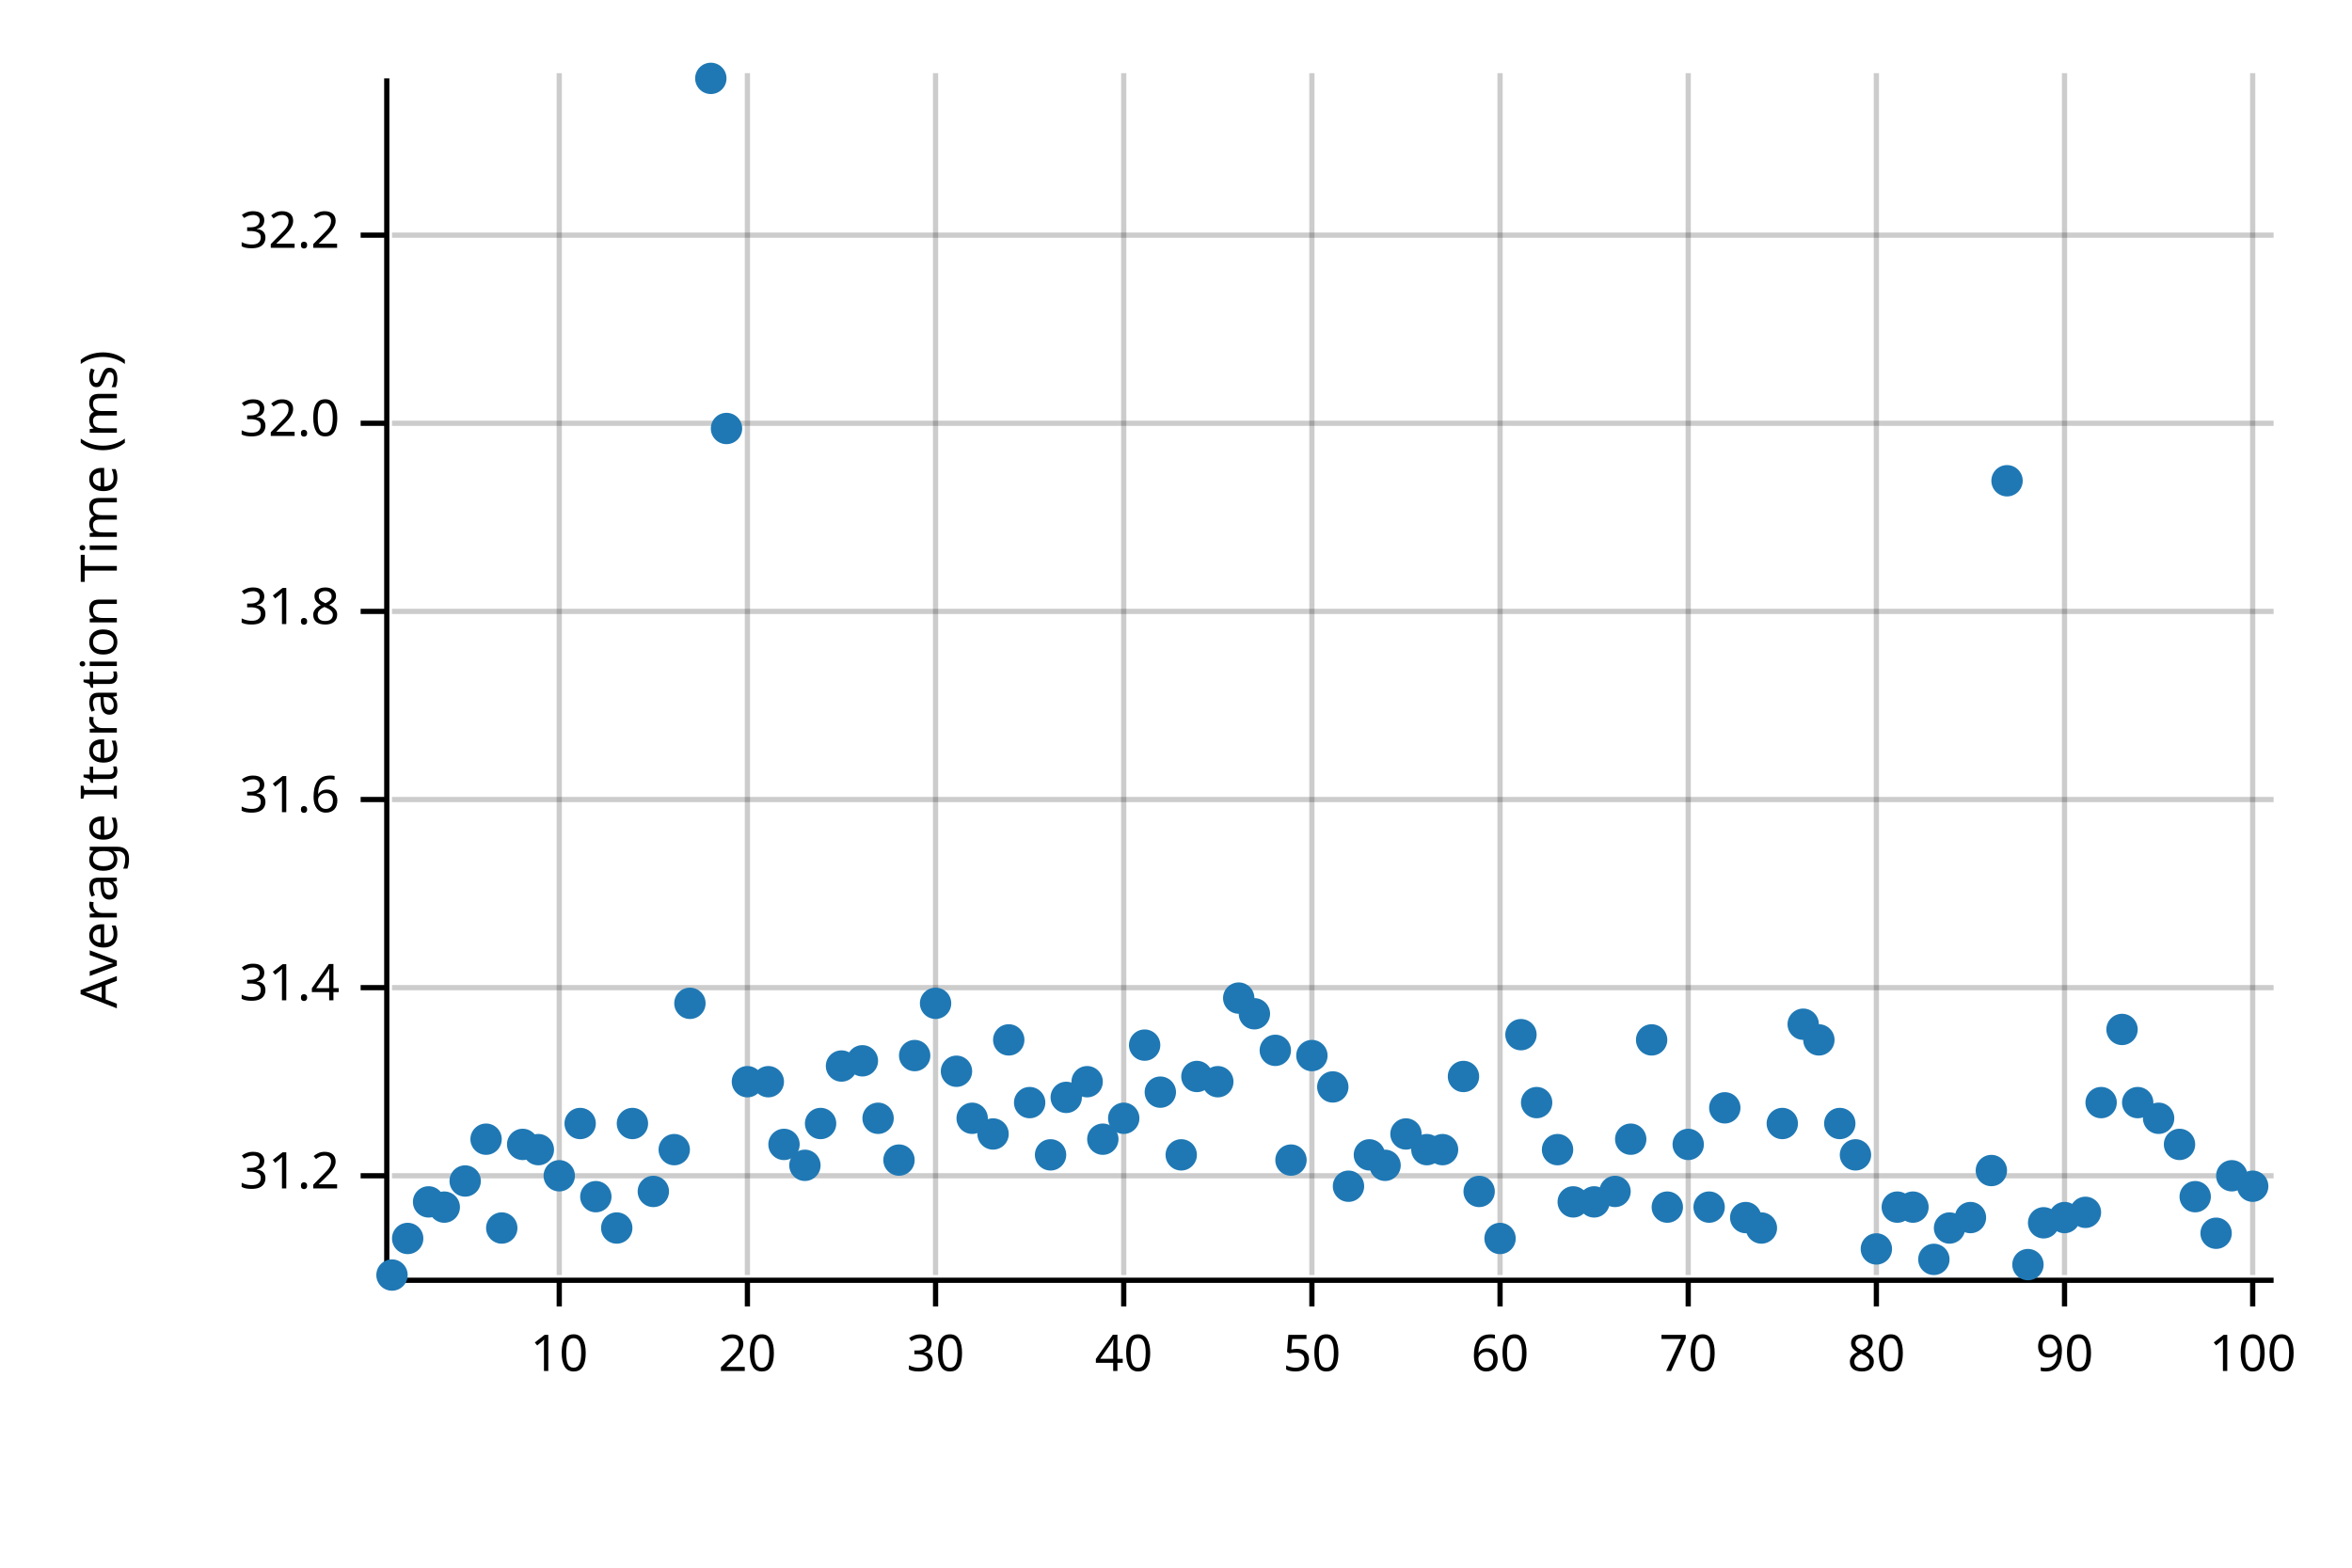
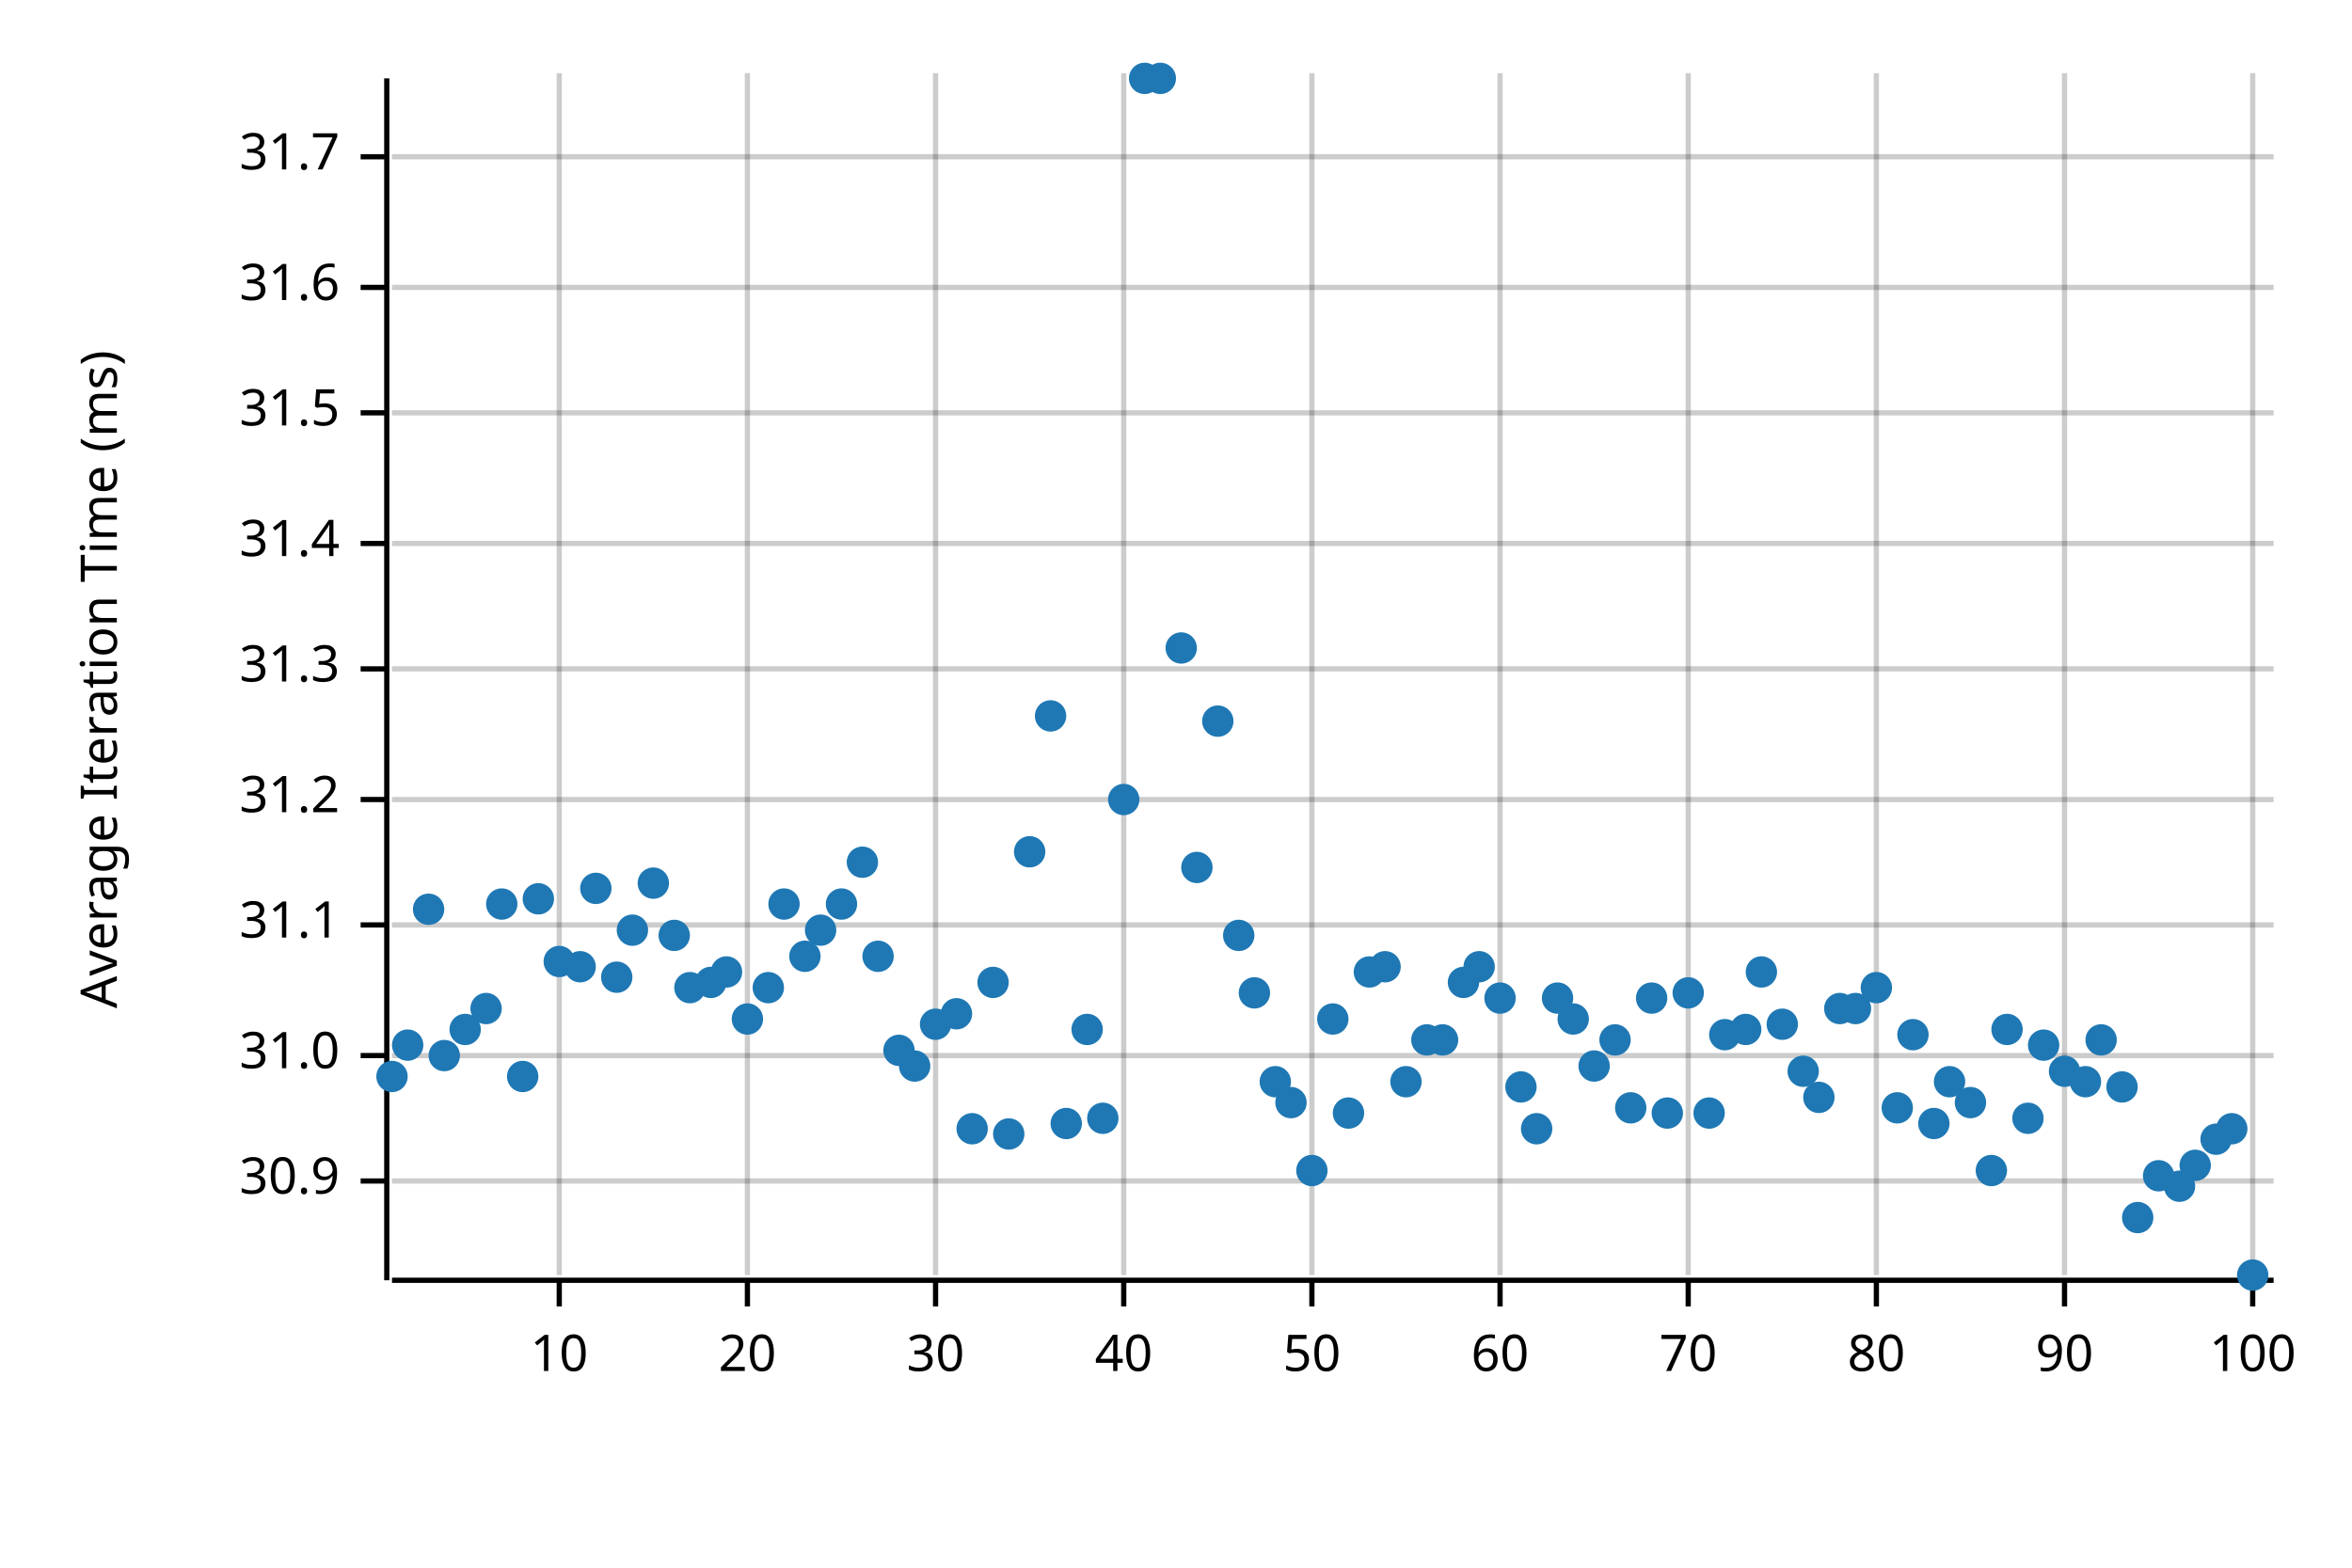
<svg xmlns="http://www.w3.org/2000/svg" width="450" height="300" viewBox="0 0 450 300">
  <text x="15" y="130" dy="0.76em" text-anchor="middle" font-family="sans-serif" font-size="9.677" opacity="1" fill="#000000" transform="rotate(270, 15, 130)">
Average Iteration Time (ms)
</text>
  <line opacity="0.2" stroke="#000000" stroke-width="1" x1="107" y1="244" x2="107" y2="14" />
  <line opacity="0.2" stroke="#000000" stroke-width="1" x1="143" y1="244" x2="143" y2="14" />
  <line opacity="0.2" stroke="#000000" stroke-width="1" x1="179" y1="244" x2="179" y2="14" />
  <line opacity="0.2" stroke="#000000" stroke-width="1" x1="215" y1="244" x2="215" y2="14" />
  <line opacity="0.2" stroke="#000000" stroke-width="1" x1="251" y1="244" x2="251" y2="14" />
  <line opacity="0.2" stroke="#000000" stroke-width="1" x1="287" y1="244" x2="287" y2="14" />
  <line opacity="0.2" stroke="#000000" stroke-width="1" x1="323" y1="244" x2="323" y2="14" />
  <line opacity="0.2" stroke="#000000" stroke-width="1" x1="359" y1="244" x2="359" y2="14" />
  <line opacity="0.2" stroke="#000000" stroke-width="1" x1="395" y1="244" x2="395" y2="14" />
  <line opacity="0.2" stroke="#000000" stroke-width="1" x1="431" y1="244" x2="431" y2="14" />
-   <line opacity="0.2" stroke="#000000" stroke-width="1" x1="75" y1="225" x2="435" y2="225" />
-   <line opacity="0.2" stroke="#000000" stroke-width="1" x1="75" y1="189" x2="435" y2="189" />
+   <line opacity="0.2" stroke="#000000" stroke-width="1" x1="75" y1="226" x2="435" y2="226" />
+   <line opacity="0.2" stroke="#000000" stroke-width="1" x1="75" y1="202" x2="435" y2="202" />
+   <line opacity="0.2" stroke="#000000" stroke-width="1" x1="75" y1="177" x2="435" y2="177" />
  <line opacity="0.2" stroke="#000000" stroke-width="1" x1="75" y1="153" x2="435" y2="153" />
-   <line opacity="0.2" stroke="#000000" stroke-width="1" x1="75" y1="117" x2="435" y2="117" />
-   <line opacity="0.2" stroke="#000000" stroke-width="1" x1="75" y1="81" x2="435" y2="81" />
-   <line opacity="0.2" stroke="#000000" stroke-width="1" x1="75" y1="45" x2="435" y2="45" />
+   <line opacity="0.2" stroke="#000000" stroke-width="1" x1="75" y1="128" x2="435" y2="128" />
+   <line opacity="0.2" stroke="#000000" stroke-width="1" x1="75" y1="104" x2="435" y2="104" />
+   <line opacity="0.2" stroke="#000000" stroke-width="1" x1="75" y1="79" x2="435" y2="79" />
+   <line opacity="0.2" stroke="#000000" stroke-width="1" x1="75" y1="55" x2="435" y2="55" />
+   <line opacity="0.2" stroke="#000000" stroke-width="1" x1="75" y1="30" x2="435" y2="30" />
  <polyline fill="none" opacity="1" stroke="#000000" stroke-width="1" points="74,15 74,245 " />
-   <text x="65" y="225" dy="0.5ex" text-anchor="end" font-family="sans-serif" font-size="9.677" opacity="1" fill="#000000">
+   <text x="65" y="226" dy="0.5ex" text-anchor="end" font-family="sans-serif" font-size="9.677" opacity="1" fill="#000000">
+ 30.9
+ </text>
+   <polyline fill="none" opacity="1" stroke="#000000" stroke-width="1" points="69,226 74,226 " />
+   <text x="65" y="202" dy="0.5ex" text-anchor="end" font-family="sans-serif" font-size="9.677" opacity="1" fill="#000000">
+ 31.0
+ </text>
+   <polyline fill="none" opacity="1" stroke="#000000" stroke-width="1" points="69,202 74,202 " />
+   <text x="65" y="177" dy="0.5ex" text-anchor="end" font-family="sans-serif" font-size="9.677" opacity="1" fill="#000000">
+ 31.1
+ </text>
+   <polyline fill="none" opacity="1" stroke="#000000" stroke-width="1" points="69,177 74,177 " />
+   <text x="65" y="153" dy="0.5ex" text-anchor="end" font-family="sans-serif" font-size="9.677" opacity="1" fill="#000000">
31.2
</text>
-   <polyline fill="none" opacity="1" stroke="#000000" stroke-width="1" points="69,225 74,225 " />
-   <text x="65" y="189" dy="0.5ex" text-anchor="end" font-family="sans-serif" font-size="9.677" opacity="1" fill="#000000">
+   <polyline fill="none" opacity="1" stroke="#000000" stroke-width="1" points="69,153 74,153 " />
+   <text x="65" y="128" dy="0.5ex" text-anchor="end" font-family="sans-serif" font-size="9.677" opacity="1" fill="#000000">
+ 31.3
+ </text>
+   <polyline fill="none" opacity="1" stroke="#000000" stroke-width="1" points="69,128 74,128 " />
+   <text x="65" y="104" dy="0.5ex" text-anchor="end" font-family="sans-serif" font-size="9.677" opacity="1" fill="#000000">
31.4
</text>
-   <polyline fill="none" opacity="1" stroke="#000000" stroke-width="1" points="69,189 74,189 " />
-   <text x="65" y="153" dy="0.5ex" text-anchor="end" font-family="sans-serif" font-size="9.677" opacity="1" fill="#000000">
+   <polyline fill="none" opacity="1" stroke="#000000" stroke-width="1" points="69,104 74,104 " />
+   <text x="65" y="79" dy="0.5ex" text-anchor="end" font-family="sans-serif" font-size="9.677" opacity="1" fill="#000000">
+ 31.5
+ </text>
+   <polyline fill="none" opacity="1" stroke="#000000" stroke-width="1" points="69,79 74,79 " />
+   <text x="65" y="55" dy="0.5ex" text-anchor="end" font-family="sans-serif" font-size="9.677" opacity="1" fill="#000000">
31.6
</text>
-   <polyline fill="none" opacity="1" stroke="#000000" stroke-width="1" points="69,153 74,153 " />
-   <text x="65" y="117" dy="0.5ex" text-anchor="end" font-family="sans-serif" font-size="9.677" opacity="1" fill="#000000">
- 31.8
- </text>
-   <polyline fill="none" opacity="1" stroke="#000000" stroke-width="1" points="69,117 74,117 " />
-   <text x="65" y="81" dy="0.5ex" text-anchor="end" font-family="sans-serif" font-size="9.677" opacity="1" fill="#000000">
- 32.0
- </text>
-   <polyline fill="none" opacity="1" stroke="#000000" stroke-width="1" points="69,81 74,81 " />
-   <text x="65" y="45" dy="0.5ex" text-anchor="end" font-family="sans-serif" font-size="9.677" opacity="1" fill="#000000">
- 32.2
- </text>
-   <polyline fill="none" opacity="1" stroke="#000000" stroke-width="1" points="69,45 74,45 " />
+   <polyline fill="none" opacity="1" stroke="#000000" stroke-width="1" points="69,55 74,55 " />
+   <text x="65" y="30" dy="0.5ex" text-anchor="end" font-family="sans-serif" font-size="9.677" opacity="1" fill="#000000">
+ 31.7
+ </text>
+   <polyline fill="none" opacity="1" stroke="#000000" stroke-width="1" points="69,30 74,30 " />
  <polyline fill="none" opacity="1" stroke="#000000" stroke-width="1" points="75,245 435,245 " />
  <text x="107" y="255" dy="0.76em" text-anchor="middle" font-family="sans-serif" font-size="9.677" opacity="1" fill="#000000">
10
</text>
  <polyline fill="none" opacity="1" stroke="#000000" stroke-width="1" points="107,245 107,250 " />
  <text x="143" y="255" dy="0.76em" text-anchor="middle" font-family="sans-serif" font-size="9.677" opacity="1" fill="#000000">
20
</text>
  <polyline fill="none" opacity="1" stroke="#000000" stroke-width="1" points="143,245 143,250 " />
  <text x="179" y="255" dy="0.76em" text-anchor="middle" font-family="sans-serif" font-size="9.677" opacity="1" fill="#000000">
30
</text>
  <polyline fill="none" opacity="1" stroke="#000000" stroke-width="1" points="179,245 179,250 " />
  <text x="215" y="255" dy="0.76em" text-anchor="middle" font-family="sans-serif" font-size="9.677" opacity="1" fill="#000000">
40
</text>
  <polyline fill="none" opacity="1" stroke="#000000" stroke-width="1" points="215,245 215,250 " />
  <text x="251" y="255" dy="0.76em" text-anchor="middle" font-family="sans-serif" font-size="9.677" opacity="1" fill="#000000">
50
</text>
  <polyline fill="none" opacity="1" stroke="#000000" stroke-width="1" points="251,245 251,250 " />
  <text x="287" y="255" dy="0.76em" text-anchor="middle" font-family="sans-serif" font-size="9.677" opacity="1" fill="#000000">
60
</text>
  <polyline fill="none" opacity="1" stroke="#000000" stroke-width="1" points="287,245 287,250 " />
  <text x="323" y="255" dy="0.76em" text-anchor="middle" font-family="sans-serif" font-size="9.677" opacity="1" fill="#000000">
70
</text>
  <polyline fill="none" opacity="1" stroke="#000000" stroke-width="1" points="323,245 323,250 " />
  <text x="359" y="255" dy="0.76em" text-anchor="middle" font-family="sans-serif" font-size="9.677" opacity="1" fill="#000000">
80
</text>
  <polyline fill="none" opacity="1" stroke="#000000" stroke-width="1" points="359,245 359,250 " />
  <text x="395" y="255" dy="0.76em" text-anchor="middle" font-family="sans-serif" font-size="9.677" opacity="1" fill="#000000">
90
</text>
  <polyline fill="none" opacity="1" stroke="#000000" stroke-width="1" points="395,245 395,250 " />
  <text x="431" y="255" dy="0.76em" text-anchor="middle" font-family="sans-serif" font-size="9.677" opacity="1" fill="#000000">
100
</text>
  <polyline fill="none" opacity="1" stroke="#000000" stroke-width="1" points="431,245 431,250 " />
-   <circle cx="75" cy="244" r="3" opacity="1" fill="#1F78B4" stroke="none" stroke-width="1" />
-   <circle cx="78" cy="237" r="3" opacity="1" fill="#1F78B4" stroke="none" stroke-width="1" />
-   <circle cx="82" cy="230" r="3" opacity="1" fill="#1F78B4" stroke="none" stroke-width="1" />
-   <circle cx="85" cy="231" r="3" opacity="1" fill="#1F78B4" stroke="none" stroke-width="1" />
-   <circle cx="89" cy="226" r="3" opacity="1" fill="#1F78B4" stroke="none" stroke-width="1" />
-   <circle cx="93" cy="218" r="3" opacity="1" fill="#1F78B4" stroke="none" stroke-width="1" />
-   <circle cx="96" cy="235" r="3" opacity="1" fill="#1F78B4" stroke="none" stroke-width="1" />
-   <circle cx="100" cy="219" r="3" opacity="1" fill="#1F78B4" stroke="none" stroke-width="1" />
-   <circle cx="103" cy="220" r="3" opacity="1" fill="#1F78B4" stroke="none" stroke-width="1" />
-   <circle cx="107" cy="225" r="3" opacity="1" fill="#1F78B4" stroke="none" stroke-width="1" />
-   <circle cx="111" cy="215" r="3" opacity="1" fill="#1F78B4" stroke="none" stroke-width="1" />
-   <circle cx="114" cy="229" r="3" opacity="1" fill="#1F78B4" stroke="none" stroke-width="1" />
-   <circle cx="118" cy="235" r="3" opacity="1" fill="#1F78B4" stroke="none" stroke-width="1" />
-   <circle cx="121" cy="215" r="3" opacity="1" fill="#1F78B4" stroke="none" stroke-width="1" />
-   <circle cx="125" cy="228" r="3" opacity="1" fill="#1F78B4" stroke="none" stroke-width="1" />
-   <circle cx="129" cy="220" r="3" opacity="1" fill="#1F78B4" stroke="none" stroke-width="1" />
-   <circle cx="132" cy="192" r="3" opacity="1" fill="#1F78B4" stroke="none" stroke-width="1" />
-   <circle cx="136" cy="15" r="3" opacity="1" fill="#1F78B4" stroke="none" stroke-width="1" />
-   <circle cx="139" cy="82" r="3" opacity="1" fill="#1F78B4" stroke="none" stroke-width="1" />
-   <circle cx="143" cy="207" r="3" opacity="1" fill="#1F78B4" stroke="none" stroke-width="1" />
-   <circle cx="147" cy="207" r="3" opacity="1" fill="#1F78B4" stroke="none" stroke-width="1" />
-   <circle cx="150" cy="219" r="3" opacity="1" fill="#1F78B4" stroke="none" stroke-width="1" />
-   <circle cx="154" cy="223" r="3" opacity="1" fill="#1F78B4" stroke="none" stroke-width="1" />
-   <circle cx="157" cy="215" r="3" opacity="1" fill="#1F78B4" stroke="none" stroke-width="1" />
-   <circle cx="161" cy="204" r="3" opacity="1" fill="#1F78B4" stroke="none" stroke-width="1" />
-   <circle cx="165" cy="203" r="3" opacity="1" fill="#1F78B4" stroke="none" stroke-width="1" />
-   <circle cx="168" cy="214" r="3" opacity="1" fill="#1F78B4" stroke="none" stroke-width="1" />
-   <circle cx="172" cy="222" r="3" opacity="1" fill="#1F78B4" stroke="none" stroke-width="1" />
-   <circle cx="175" cy="202" r="3" opacity="1" fill="#1F78B4" stroke="none" stroke-width="1" />
-   <circle cx="179" cy="192" r="3" opacity="1" fill="#1F78B4" stroke="none" stroke-width="1" />
-   <circle cx="183" cy="205" r="3" opacity="1" fill="#1F78B4" stroke="none" stroke-width="1" />
-   <circle cx="186" cy="214" r="3" opacity="1" fill="#1F78B4" stroke="none" stroke-width="1" />
-   <circle cx="190" cy="217" r="3" opacity="1" fill="#1F78B4" stroke="none" stroke-width="1" />
-   <circle cx="193" cy="199" r="3" opacity="1" fill="#1F78B4" stroke="none" stroke-width="1" />
-   <circle cx="197" cy="211" r="3" opacity="1" fill="#1F78B4" stroke="none" stroke-width="1" />
-   <circle cx="201" cy="221" r="3" opacity="1" fill="#1F78B4" stroke="none" stroke-width="1" />
-   <circle cx="204" cy="210" r="3" opacity="1" fill="#1F78B4" stroke="none" stroke-width="1" />
-   <circle cx="208" cy="207" r="3" opacity="1" fill="#1F78B4" stroke="none" stroke-width="1" />
-   <circle cx="211" cy="218" r="3" opacity="1" fill="#1F78B4" stroke="none" stroke-width="1" />
-   <circle cx="215" cy="214" r="3" opacity="1" fill="#1F78B4" stroke="none" stroke-width="1" />
-   <circle cx="219" cy="200" r="3" opacity="1" fill="#1F78B4" stroke="none" stroke-width="1" />
-   <circle cx="222" cy="209" r="3" opacity="1" fill="#1F78B4" stroke="none" stroke-width="1" />
-   <circle cx="226" cy="221" r="3" opacity="1" fill="#1F78B4" stroke="none" stroke-width="1" />
-   <circle cx="229" cy="206" r="3" opacity="1" fill="#1F78B4" stroke="none" stroke-width="1" />
-   <circle cx="233" cy="207" r="3" opacity="1" fill="#1F78B4" stroke="none" stroke-width="1" />
-   <circle cx="237" cy="191" r="3" opacity="1" fill="#1F78B4" stroke="none" stroke-width="1" />
-   <circle cx="240" cy="194" r="3" opacity="1" fill="#1F78B4" stroke="none" stroke-width="1" />
-   <circle cx="244" cy="201" r="3" opacity="1" fill="#1F78B4" stroke="none" stroke-width="1" />
-   <circle cx="247" cy="222" r="3" opacity="1" fill="#1F78B4" stroke="none" stroke-width="1" />
-   <circle cx="251" cy="202" r="3" opacity="1" fill="#1F78B4" stroke="none" stroke-width="1" />
-   <circle cx="255" cy="208" r="3" opacity="1" fill="#1F78B4" stroke="none" stroke-width="1" />
-   <circle cx="258" cy="227" r="3" opacity="1" fill="#1F78B4" stroke="none" stroke-width="1" />
-   <circle cx="262" cy="221" r="3" opacity="1" fill="#1F78B4" stroke="none" stroke-width="1" />
-   <circle cx="265" cy="223" r="3" opacity="1" fill="#1F78B4" stroke="none" stroke-width="1" />
-   <circle cx="269" cy="217" r="3" opacity="1" fill="#1F78B4" stroke="none" stroke-width="1" />
-   <circle cx="273" cy="220" r="3" opacity="1" fill="#1F78B4" stroke="none" stroke-width="1" />
-   <circle cx="276" cy="220" r="3" opacity="1" fill="#1F78B4" stroke="none" stroke-width="1" />
-   <circle cx="280" cy="206" r="3" opacity="1" fill="#1F78B4" stroke="none" stroke-width="1" />
-   <circle cx="283" cy="228" r="3" opacity="1" fill="#1F78B4" stroke="none" stroke-width="1" />
-   <circle cx="287" cy="237" r="3" opacity="1" fill="#1F78B4" stroke="none" stroke-width="1" />
-   <circle cx="291" cy="198" r="3" opacity="1" fill="#1F78B4" stroke="none" stroke-width="1" />
-   <circle cx="294" cy="211" r="3" opacity="1" fill="#1F78B4" stroke="none" stroke-width="1" />
-   <circle cx="298" cy="220" r="3" opacity="1" fill="#1F78B4" stroke="none" stroke-width="1" />
-   <circle cx="301" cy="230" r="3" opacity="1" fill="#1F78B4" stroke="none" stroke-width="1" />
-   <circle cx="305" cy="230" r="3" opacity="1" fill="#1F78B4" stroke="none" stroke-width="1" />
-   <circle cx="309" cy="228" r="3" opacity="1" fill="#1F78B4" stroke="none" stroke-width="1" />
-   <circle cx="312" cy="218" r="3" opacity="1" fill="#1F78B4" stroke="none" stroke-width="1" />
-   <circle cx="316" cy="199" r="3" opacity="1" fill="#1F78B4" stroke="none" stroke-width="1" />
-   <circle cx="319" cy="231" r="3" opacity="1" fill="#1F78B4" stroke="none" stroke-width="1" />
-   <circle cx="323" cy="219" r="3" opacity="1" fill="#1F78B4" stroke="none" stroke-width="1" />
-   <circle cx="327" cy="231" r="3" opacity="1" fill="#1F78B4" stroke="none" stroke-width="1" />
-   <circle cx="330" cy="212" r="3" opacity="1" fill="#1F78B4" stroke="none" stroke-width="1" />
-   <circle cx="334" cy="233" r="3" opacity="1" fill="#1F78B4" stroke="none" stroke-width="1" />
-   <circle cx="337" cy="235" r="3" opacity="1" fill="#1F78B4" stroke="none" stroke-width="1" />
-   <circle cx="341" cy="215" r="3" opacity="1" fill="#1F78B4" stroke="none" stroke-width="1" />
-   <circle cx="345" cy="196" r="3" opacity="1" fill="#1F78B4" stroke="none" stroke-width="1" />
-   <circle cx="348" cy="199" r="3" opacity="1" fill="#1F78B4" stroke="none" stroke-width="1" />
-   <circle cx="352" cy="215" r="3" opacity="1" fill="#1F78B4" stroke="none" stroke-width="1" />
-   <circle cx="355" cy="221" r="3" opacity="1" fill="#1F78B4" stroke="none" stroke-width="1" />
-   <circle cx="359" cy="239" r="3" opacity="1" fill="#1F78B4" stroke="none" stroke-width="1" />
-   <circle cx="363" cy="231" r="3" opacity="1" fill="#1F78B4" stroke="none" stroke-width="1" />
-   <circle cx="366" cy="231" r="3" opacity="1" fill="#1F78B4" stroke="none" stroke-width="1" />
-   <circle cx="370" cy="241" r="3" opacity="1" fill="#1F78B4" stroke="none" stroke-width="1" />
-   <circle cx="373" cy="235" r="3" opacity="1" fill="#1F78B4" stroke="none" stroke-width="1" />
-   <circle cx="377" cy="233" r="3" opacity="1" fill="#1F78B4" stroke="none" stroke-width="1" />
+   <circle cx="75" cy="206" r="3" opacity="1" fill="#1F78B4" stroke="none" stroke-width="1" />
+   <circle cx="78" cy="200" r="3" opacity="1" fill="#1F78B4" stroke="none" stroke-width="1" />
+   <circle cx="82" cy="174" r="3" opacity="1" fill="#1F78B4" stroke="none" stroke-width="1" />
+   <circle cx="85" cy="202" r="3" opacity="1" fill="#1F78B4" stroke="none" stroke-width="1" />
+   <circle cx="89" cy="197" r="3" opacity="1" fill="#1F78B4" stroke="none" stroke-width="1" />
+   <circle cx="93" cy="193" r="3" opacity="1" fill="#1F78B4" stroke="none" stroke-width="1" />
+   <circle cx="96" cy="173" r="3" opacity="1" fill="#1F78B4" stroke="none" stroke-width="1" />
+   <circle cx="100" cy="206" r="3" opacity="1" fill="#1F78B4" stroke="none" stroke-width="1" />
+   <circle cx="103" cy="172" r="3" opacity="1" fill="#1F78B4" stroke="none" stroke-width="1" />
+   <circle cx="107" cy="184" r="3" opacity="1" fill="#1F78B4" stroke="none" stroke-width="1" />
+   <circle cx="111" cy="185" r="3" opacity="1" fill="#1F78B4" stroke="none" stroke-width="1" />
+   <circle cx="114" cy="170" r="3" opacity="1" fill="#1F78B4" stroke="none" stroke-width="1" />
+   <circle cx="118" cy="187" r="3" opacity="1" fill="#1F78B4" stroke="none" stroke-width="1" />
+   <circle cx="121" cy="178" r="3" opacity="1" fill="#1F78B4" stroke="none" stroke-width="1" />
+   <circle cx="125" cy="169" r="3" opacity="1" fill="#1F78B4" stroke="none" stroke-width="1" />
+   <circle cx="129" cy="179" r="3" opacity="1" fill="#1F78B4" stroke="none" stroke-width="1" />
+   <circle cx="132" cy="189" r="3" opacity="1" fill="#1F78B4" stroke="none" stroke-width="1" />
+   <circle cx="136" cy="188" r="3" opacity="1" fill="#1F78B4" stroke="none" stroke-width="1" />
+   <circle cx="139" cy="186" r="3" opacity="1" fill="#1F78B4" stroke="none" stroke-width="1" />
+   <circle cx="143" cy="195" r="3" opacity="1" fill="#1F78B4" stroke="none" stroke-width="1" />
+   <circle cx="147" cy="189" r="3" opacity="1" fill="#1F78B4" stroke="none" stroke-width="1" />
+   <circle cx="150" cy="173" r="3" opacity="1" fill="#1F78B4" stroke="none" stroke-width="1" />
+   <circle cx="154" cy="183" r="3" opacity="1" fill="#1F78B4" stroke="none" stroke-width="1" />
+   <circle cx="157" cy="178" r="3" opacity="1" fill="#1F78B4" stroke="none" stroke-width="1" />
+   <circle cx="161" cy="173" r="3" opacity="1" fill="#1F78B4" stroke="none" stroke-width="1" />
+   <circle cx="165" cy="165" r="3" opacity="1" fill="#1F78B4" stroke="none" stroke-width="1" />
+   <circle cx="168" cy="183" r="3" opacity="1" fill="#1F78B4" stroke="none" stroke-width="1" />
+   <circle cx="172" cy="201" r="3" opacity="1" fill="#1F78B4" stroke="none" stroke-width="1" />
+   <circle cx="175" cy="204" r="3" opacity="1" fill="#1F78B4" stroke="none" stroke-width="1" />
+   <circle cx="179" cy="196" r="3" opacity="1" fill="#1F78B4" stroke="none" stroke-width="1" />
+   <circle cx="183" cy="194" r="3" opacity="1" fill="#1F78B4" stroke="none" stroke-width="1" />
+   <circle cx="186" cy="216" r="3" opacity="1" fill="#1F78B4" stroke="none" stroke-width="1" />
+   <circle cx="190" cy="188" r="3" opacity="1" fill="#1F78B4" stroke="none" stroke-width="1" />
+   <circle cx="193" cy="217" r="3" opacity="1" fill="#1F78B4" stroke="none" stroke-width="1" />
+   <circle cx="197" cy="163" r="3" opacity="1" fill="#1F78B4" stroke="none" stroke-width="1" />
+   <circle cx="201" cy="137" r="3" opacity="1" fill="#1F78B4" stroke="none" stroke-width="1" />
+   <circle cx="204" cy="215" r="3" opacity="1" fill="#1F78B4" stroke="none" stroke-width="1" />
+   <circle cx="208" cy="197" r="3" opacity="1" fill="#1F78B4" stroke="none" stroke-width="1" />
+   <circle cx="211" cy="214" r="3" opacity="1" fill="#1F78B4" stroke="none" stroke-width="1" />
+   <circle cx="215" cy="153" r="3" opacity="1" fill="#1F78B4" stroke="none" stroke-width="1" />
+   <circle cx="219" cy="15" r="3" opacity="1" fill="#1F78B4" stroke="none" stroke-width="1" />
+   <circle cx="222" cy="15" r="3" opacity="1" fill="#1F78B4" stroke="none" stroke-width="1" />
+   <circle cx="226" cy="124" r="3" opacity="1" fill="#1F78B4" stroke="none" stroke-width="1" />
+   <circle cx="229" cy="166" r="3" opacity="1" fill="#1F78B4" stroke="none" stroke-width="1" />
+   <circle cx="233" cy="138" r="3" opacity="1" fill="#1F78B4" stroke="none" stroke-width="1" />
+   <circle cx="237" cy="179" r="3" opacity="1" fill="#1F78B4" stroke="none" stroke-width="1" />
+   <circle cx="240" cy="190" r="3" opacity="1" fill="#1F78B4" stroke="none" stroke-width="1" />
+   <circle cx="244" cy="207" r="3" opacity="1" fill="#1F78B4" stroke="none" stroke-width="1" />
+   <circle cx="247" cy="211" r="3" opacity="1" fill="#1F78B4" stroke="none" stroke-width="1" />
+   <circle cx="251" cy="224" r="3" opacity="1" fill="#1F78B4" stroke="none" stroke-width="1" />
+   <circle cx="255" cy="195" r="3" opacity="1" fill="#1F78B4" stroke="none" stroke-width="1" />
+   <circle cx="258" cy="213" r="3" opacity="1" fill="#1F78B4" stroke="none" stroke-width="1" />
+   <circle cx="262" cy="186" r="3" opacity="1" fill="#1F78B4" stroke="none" stroke-width="1" />
+   <circle cx="265" cy="185" r="3" opacity="1" fill="#1F78B4" stroke="none" stroke-width="1" />
+   <circle cx="269" cy="207" r="3" opacity="1" fill="#1F78B4" stroke="none" stroke-width="1" />
+   <circle cx="273" cy="199" r="3" opacity="1" fill="#1F78B4" stroke="none" stroke-width="1" />
+   <circle cx="276" cy="199" r="3" opacity="1" fill="#1F78B4" stroke="none" stroke-width="1" />
+   <circle cx="280" cy="188" r="3" opacity="1" fill="#1F78B4" stroke="none" stroke-width="1" />
+   <circle cx="283" cy="185" r="3" opacity="1" fill="#1F78B4" stroke="none" stroke-width="1" />
+   <circle cx="287" cy="191" r="3" opacity="1" fill="#1F78B4" stroke="none" stroke-width="1" />
+   <circle cx="291" cy="208" r="3" opacity="1" fill="#1F78B4" stroke="none" stroke-width="1" />
+   <circle cx="294" cy="216" r="3" opacity="1" fill="#1F78B4" stroke="none" stroke-width="1" />
+   <circle cx="298" cy="191" r="3" opacity="1" fill="#1F78B4" stroke="none" stroke-width="1" />
+   <circle cx="301" cy="195" r="3" opacity="1" fill="#1F78B4" stroke="none" stroke-width="1" />
+   <circle cx="305" cy="204" r="3" opacity="1" fill="#1F78B4" stroke="none" stroke-width="1" />
+   <circle cx="309" cy="199" r="3" opacity="1" fill="#1F78B4" stroke="none" stroke-width="1" />
+   <circle cx="312" cy="212" r="3" opacity="1" fill="#1F78B4" stroke="none" stroke-width="1" />
+   <circle cx="316" cy="191" r="3" opacity="1" fill="#1F78B4" stroke="none" stroke-width="1" />
+   <circle cx="319" cy="213" r="3" opacity="1" fill="#1F78B4" stroke="none" stroke-width="1" />
+   <circle cx="323" cy="190" r="3" opacity="1" fill="#1F78B4" stroke="none" stroke-width="1" />
+   <circle cx="327" cy="213" r="3" opacity="1" fill="#1F78B4" stroke="none" stroke-width="1" />
+   <circle cx="330" cy="198" r="3" opacity="1" fill="#1F78B4" stroke="none" stroke-width="1" />
+   <circle cx="334" cy="197" r="3" opacity="1" fill="#1F78B4" stroke="none" stroke-width="1" />
+   <circle cx="337" cy="186" r="3" opacity="1" fill="#1F78B4" stroke="none" stroke-width="1" />
+   <circle cx="341" cy="196" r="3" opacity="1" fill="#1F78B4" stroke="none" stroke-width="1" />
+   <circle cx="345" cy="205" r="3" opacity="1" fill="#1F78B4" stroke="none" stroke-width="1" />
+   <circle cx="348" cy="210" r="3" opacity="1" fill="#1F78B4" stroke="none" stroke-width="1" />
+   <circle cx="352" cy="193" r="3" opacity="1" fill="#1F78B4" stroke="none" stroke-width="1" />
+   <circle cx="355" cy="193" r="3" opacity="1" fill="#1F78B4" stroke="none" stroke-width="1" />
+   <circle cx="359" cy="189" r="3" opacity="1" fill="#1F78B4" stroke="none" stroke-width="1" />
+   <circle cx="363" cy="212" r="3" opacity="1" fill="#1F78B4" stroke="none" stroke-width="1" />
+   <circle cx="366" cy="198" r="3" opacity="1" fill="#1F78B4" stroke="none" stroke-width="1" />
+   <circle cx="370" cy="215" r="3" opacity="1" fill="#1F78B4" stroke="none" stroke-width="1" />
+   <circle cx="373" cy="207" r="3" opacity="1" fill="#1F78B4" stroke="none" stroke-width="1" />
+   <circle cx="377" cy="211" r="3" opacity="1" fill="#1F78B4" stroke="none" stroke-width="1" />
  <circle cx="381" cy="224" r="3" opacity="1" fill="#1F78B4" stroke="none" stroke-width="1" />
-   <circle cx="384" cy="92" r="3" opacity="1" fill="#1F78B4" stroke="none" stroke-width="1" />
-   <circle cx="388" cy="242" r="3" opacity="1" fill="#1F78B4" stroke="none" stroke-width="1" />
-   <circle cx="391" cy="234" r="3" opacity="1" fill="#1F78B4" stroke="none" stroke-width="1" />
-   <circle cx="395" cy="233" r="3" opacity="1" fill="#1F78B4" stroke="none" stroke-width="1" />
-   <circle cx="399" cy="232" r="3" opacity="1" fill="#1F78B4" stroke="none" stroke-width="1" />
-   <circle cx="402" cy="211" r="3" opacity="1" fill="#1F78B4" stroke="none" stroke-width="1" />
-   <circle cx="406" cy="197" r="3" opacity="1" fill="#1F78B4" stroke="none" stroke-width="1" />
-   <circle cx="409" cy="211" r="3" opacity="1" fill="#1F78B4" stroke="none" stroke-width="1" />
-   <circle cx="413" cy="214" r="3" opacity="1" fill="#1F78B4" stroke="none" stroke-width="1" />
-   <circle cx="417" cy="219" r="3" opacity="1" fill="#1F78B4" stroke="none" stroke-width="1" />
-   <circle cx="420" cy="229" r="3" opacity="1" fill="#1F78B4" stroke="none" stroke-width="1" />
-   <circle cx="424" cy="236" r="3" opacity="1" fill="#1F78B4" stroke="none" stroke-width="1" />
-   <circle cx="427" cy="225" r="3" opacity="1" fill="#1F78B4" stroke="none" stroke-width="1" />
-   <circle cx="431" cy="227" r="3" opacity="1" fill="#1F78B4" stroke="none" stroke-width="1" />
+   <circle cx="384" cy="197" r="3" opacity="1" fill="#1F78B4" stroke="none" stroke-width="1" />
+   <circle cx="388" cy="214" r="3" opacity="1" fill="#1F78B4" stroke="none" stroke-width="1" />
+   <circle cx="391" cy="200" r="3" opacity="1" fill="#1F78B4" stroke="none" stroke-width="1" />
+   <circle cx="395" cy="205" r="3" opacity="1" fill="#1F78B4" stroke="none" stroke-width="1" />
+   <circle cx="399" cy="207" r="3" opacity="1" fill="#1F78B4" stroke="none" stroke-width="1" />
+   <circle cx="402" cy="199" r="3" opacity="1" fill="#1F78B4" stroke="none" stroke-width="1" />
+   <circle cx="406" cy="208" r="3" opacity="1" fill="#1F78B4" stroke="none" stroke-width="1" />
+   <circle cx="409" cy="233" r="3" opacity="1" fill="#1F78B4" stroke="none" stroke-width="1" />
+   <circle cx="413" cy="225" r="3" opacity="1" fill="#1F78B4" stroke="none" stroke-width="1" />
+   <circle cx="417" cy="227" r="3" opacity="1" fill="#1F78B4" stroke="none" stroke-width="1" />
+   <circle cx="420" cy="223" r="3" opacity="1" fill="#1F78B4" stroke="none" stroke-width="1" />
+   <circle cx="424" cy="218" r="3" opacity="1" fill="#1F78B4" stroke="none" stroke-width="1" />
+   <circle cx="427" cy="216" r="3" opacity="1" fill="#1F78B4" stroke="none" stroke-width="1" />
+   <circle cx="431" cy="244" r="3" opacity="1" fill="#1F78B4" stroke="none" stroke-width="1" />
</svg>
